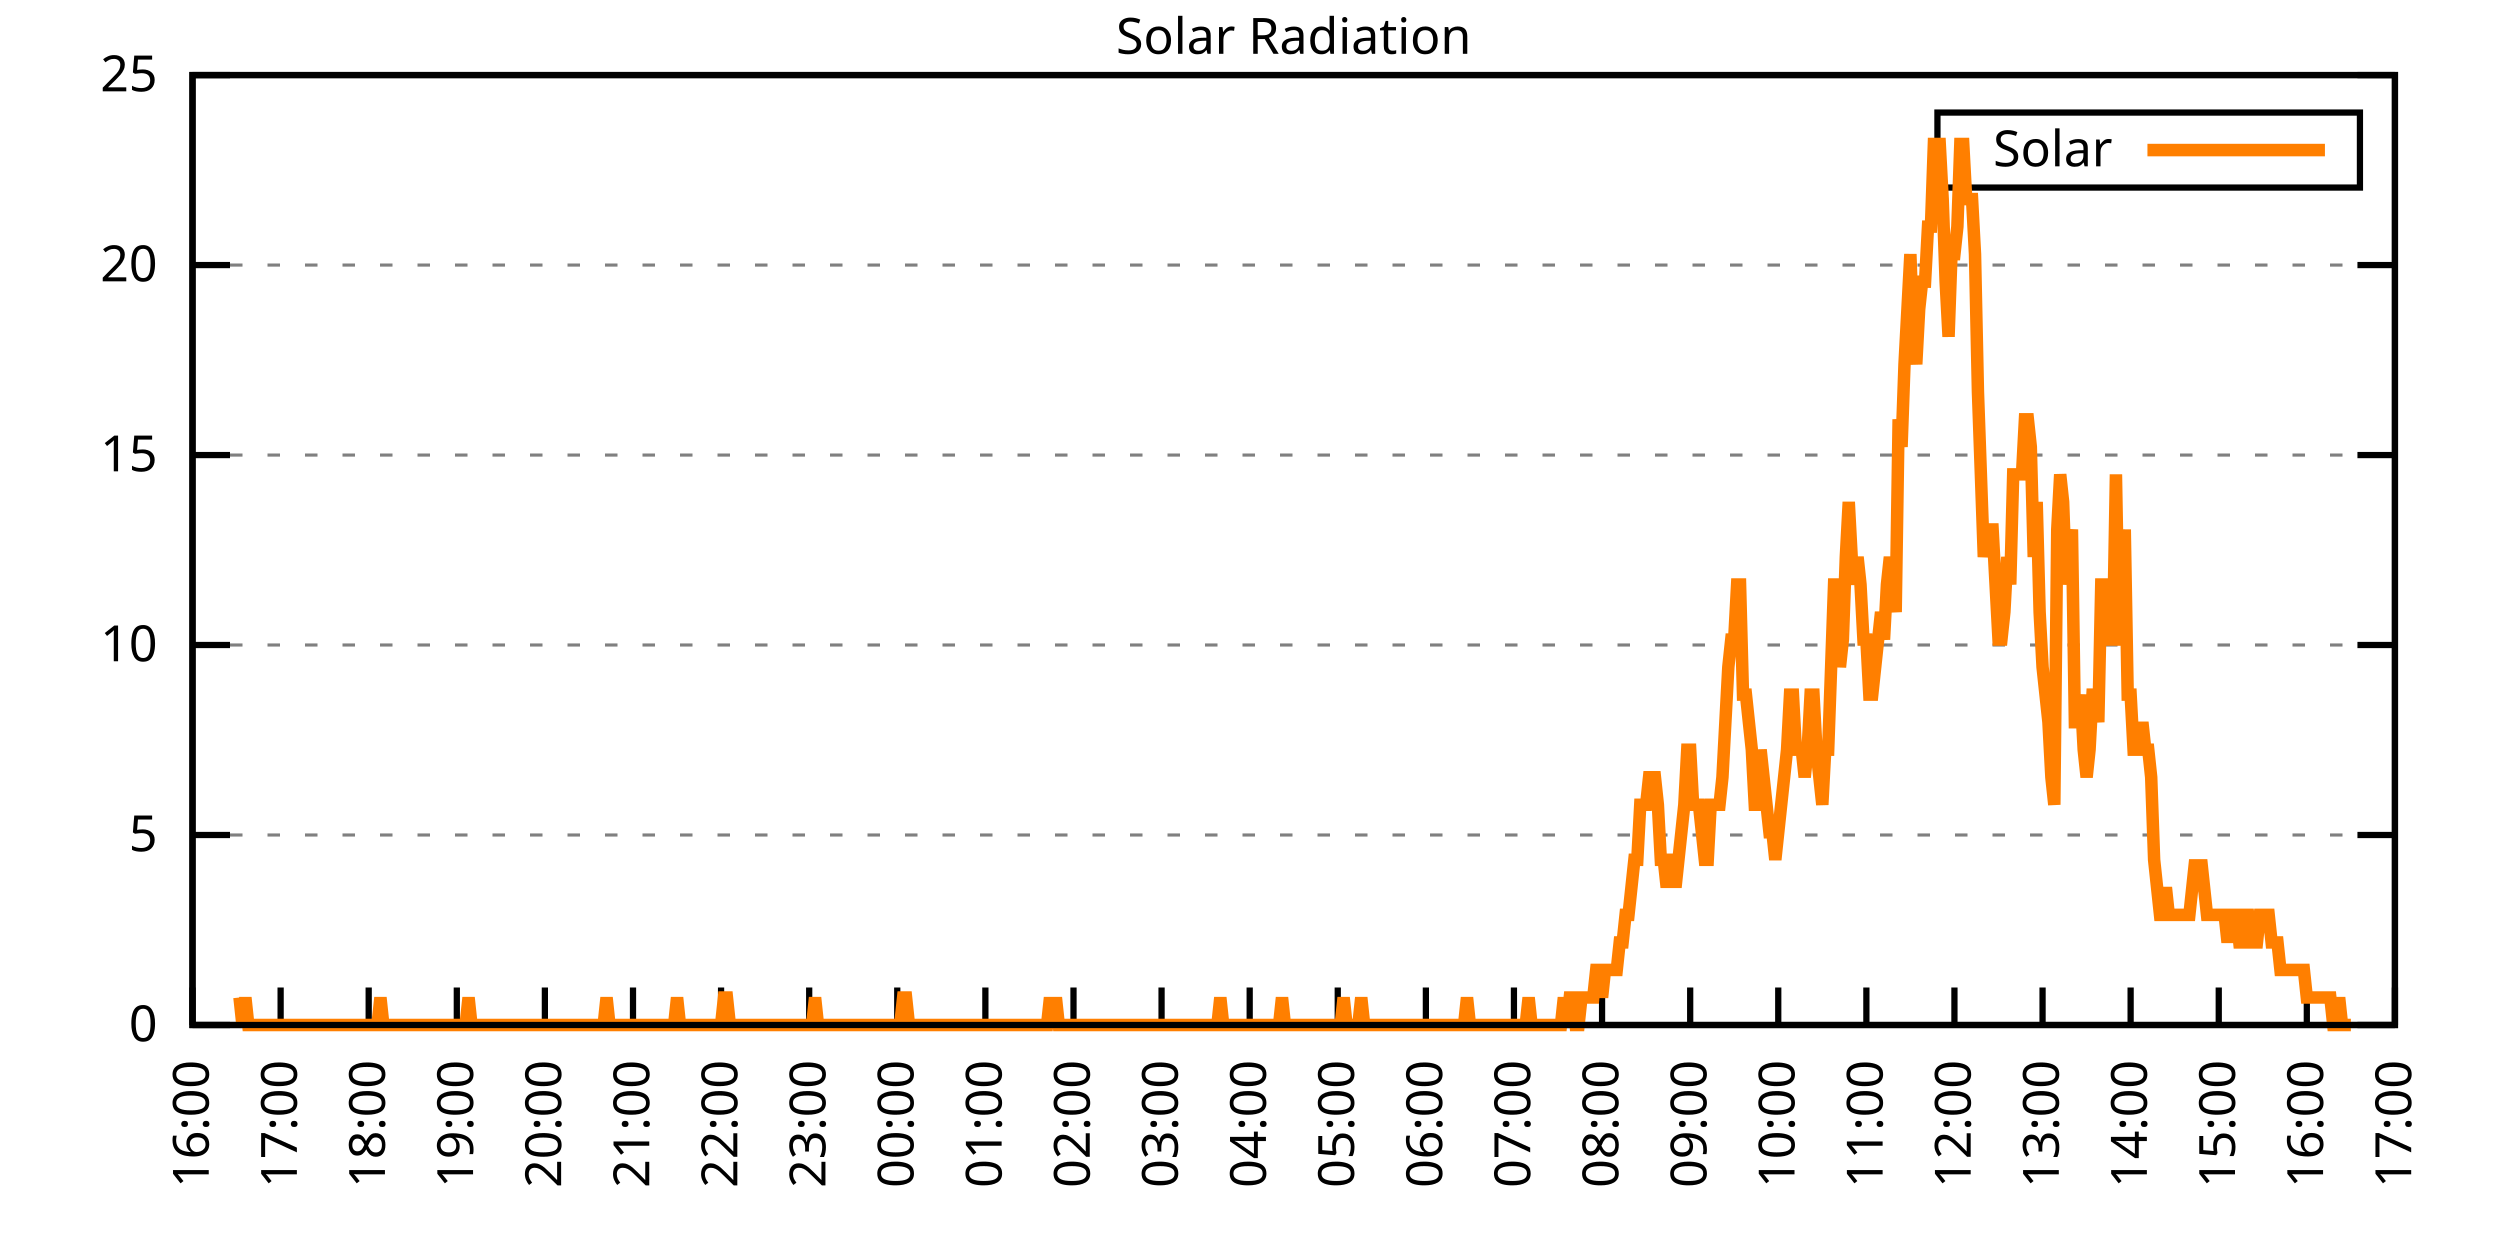
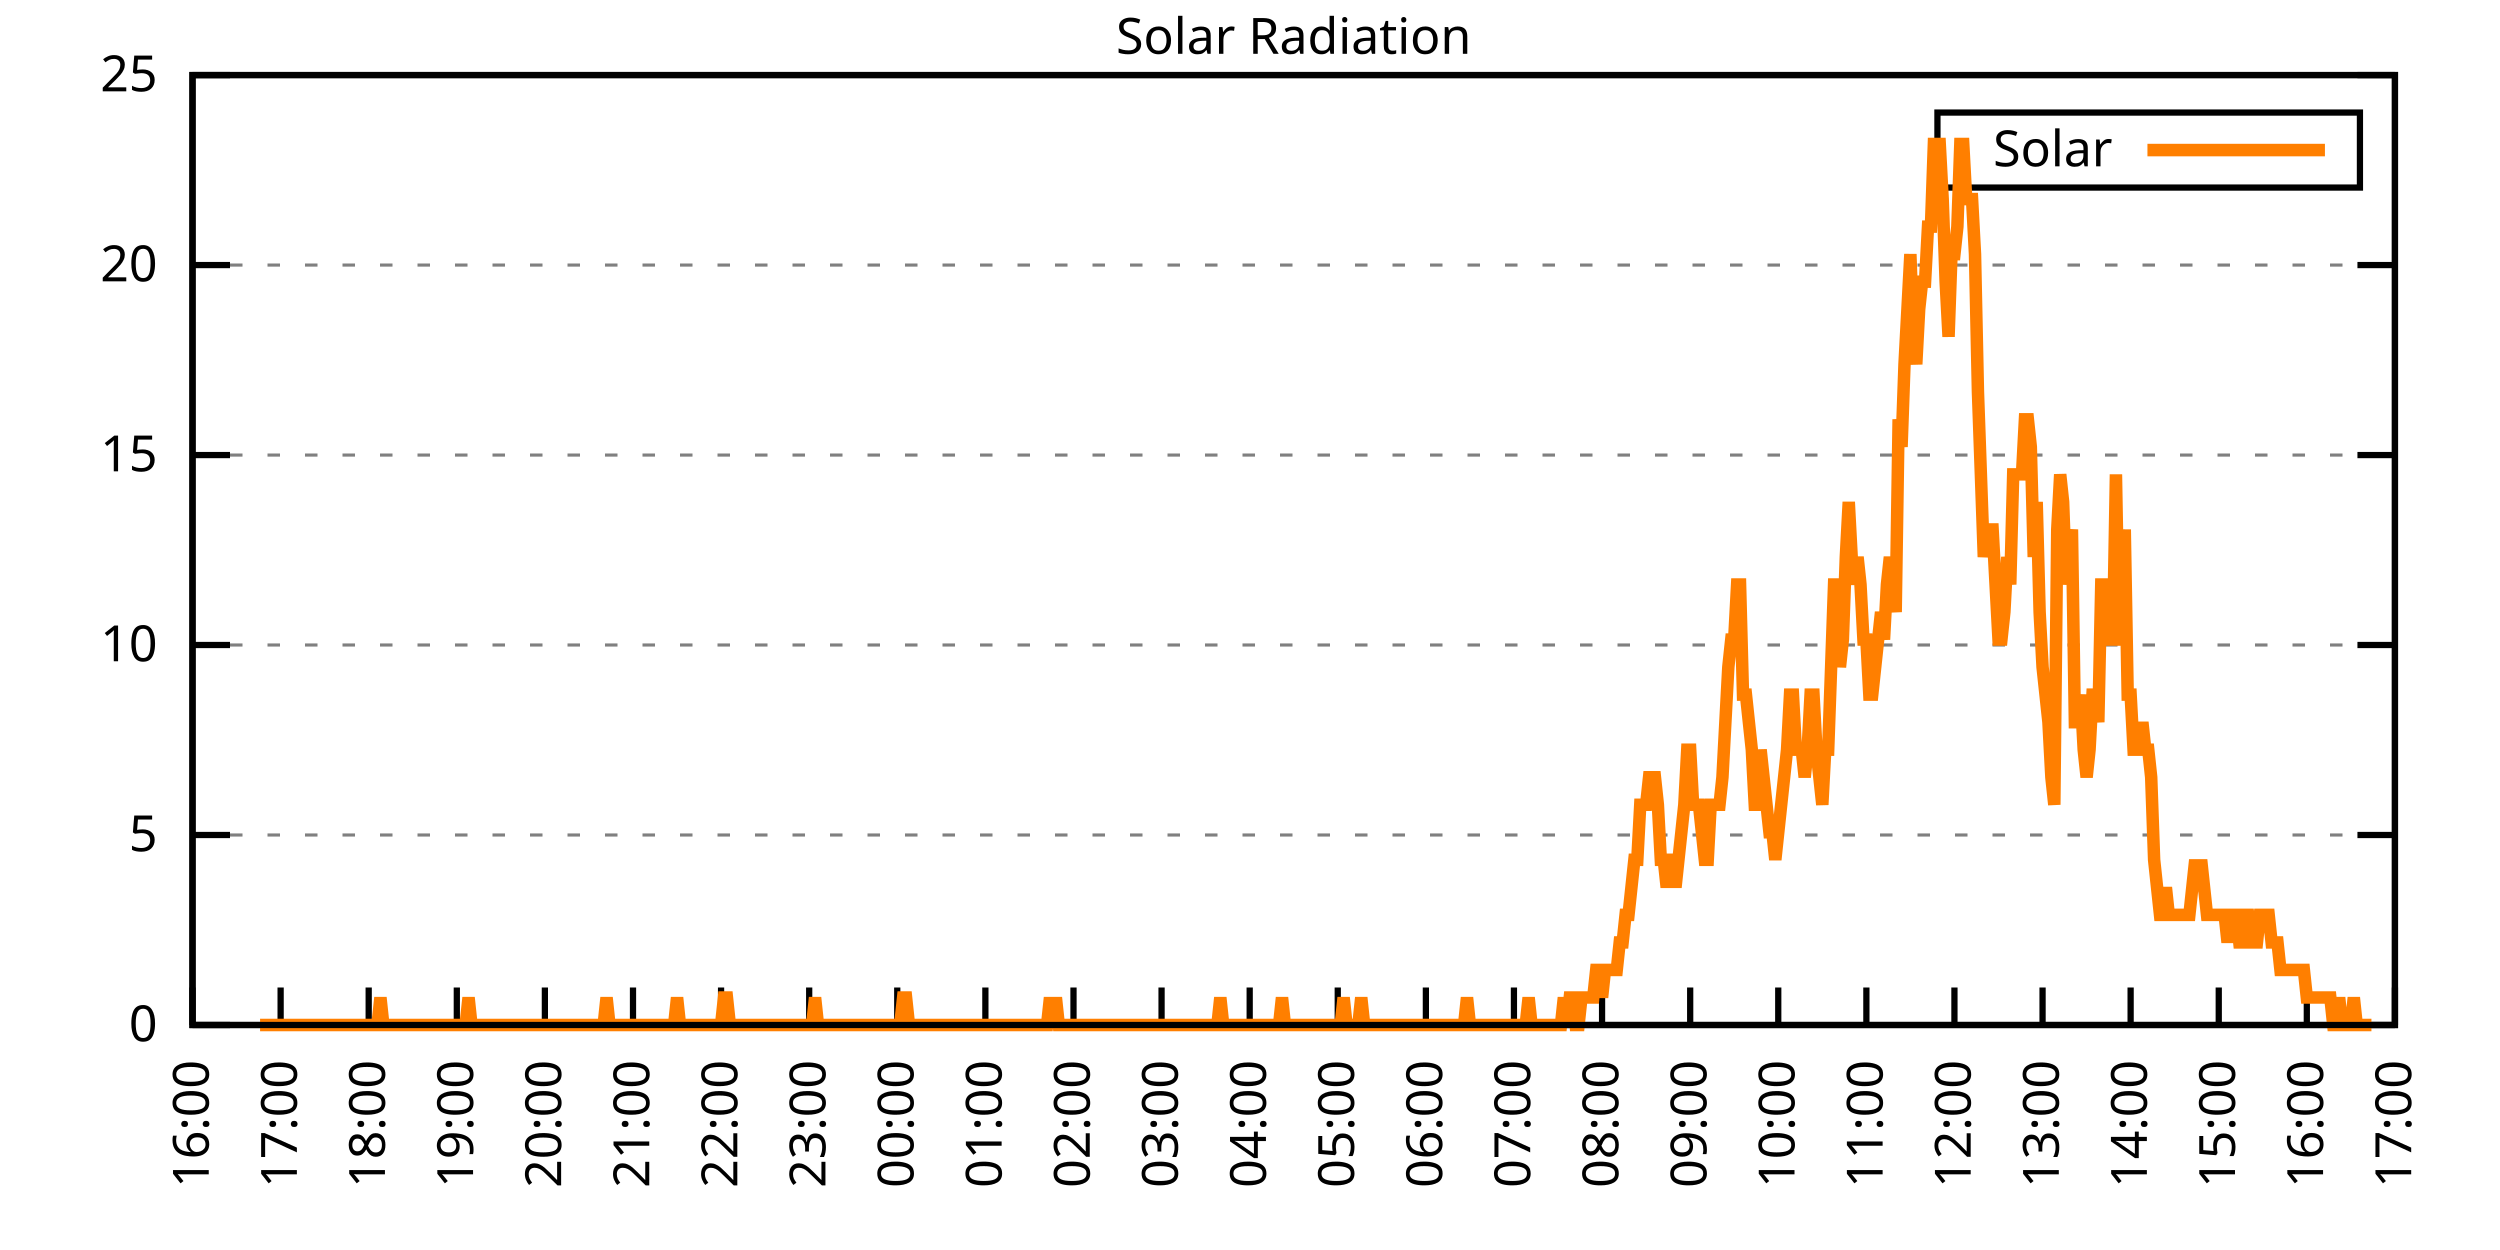
<svg xmlns="http://www.w3.org/2000/svg" xmlns:xlink="http://www.w3.org/1999/xlink" width="400" height="200" viewBox="0 0 400 200">
  <g id="gnuplot_canvas">
    <rect x="0" y="0" width="400" height="200" fill="none" />
    <defs>
      <circle id="gpDot" r="0.5" stroke-width="0.5" stroke="currentColor" />
      <path id="gpPt0" stroke-width="0.333" stroke="currentColor" d="M-1,0 h2 M0,-1 v2" />
      <path id="gpPt1" stroke-width="0.333" stroke="currentColor" d="M-1,-1 L1,1 M1,-1 L-1,1" />
      <path id="gpPt2" stroke-width="0.333" stroke="currentColor" d="M-1,0 L1,0 M0,-1 L0,1 M-1,-1 L1,1 M-1,1 L1,-1" />
      <rect id="gpPt3" stroke-width="0.333" stroke="currentColor" x="-1" y="-1" width="2" height="2" />
      <rect id="gpPt4" stroke-width="0.333" stroke="currentColor" fill="currentColor" x="-1" y="-1" width="2" height="2" />
      <circle id="gpPt5" stroke-width="0.333" stroke="currentColor" cx="0" cy="0" r="1" />
      <use xlink:href="#gpPt5" id="gpPt6" fill="currentColor" stroke="none" />
      <path id="gpPt7" stroke-width="0.333" stroke="currentColor" d="M0,-1.33 L-1.33,0.67 L1.33,0.67 z" />
      <use xlink:href="#gpPt7" id="gpPt8" fill="currentColor" stroke="none" />
      <use xlink:href="#gpPt7" id="gpPt9" stroke="currentColor" transform="rotate(180)" />
      <use xlink:href="#gpPt9" id="gpPt10" fill="currentColor" stroke="none" />
      <use xlink:href="#gpPt3" id="gpPt11" stroke="currentColor" transform="rotate(45)" />
      <use xlink:href="#gpPt11" id="gpPt12" fill="currentColor" stroke="none" />
      <path id="gpPt13" stroke-width="0.333" stroke="currentColor" d="M0,1.330 L1.265,0.411 L0.782,-1.067 L-0.782,-1.076 L-1.265,0.411 z" />
      <use xlink:href="#gpPt13" id="gpPt14" fill="currentColor" stroke="none" />
      <filter id="textbox" filterUnits="objectBoundingBox" x="0" y="0" height="1" width="1">
        <feFlood flood-color="white" flood-opacity="1" result="bgnd" />
        <feComposite in="SourceGraphic" in2="bgnd" operator="atop" />
      </filter>
      <filter id="greybox" filterUnits="objectBoundingBox" x="0" y="0" height="1" width="1">
        <feFlood flood-color="lightgrey" flood-opacity="1" result="grey" />
        <feComposite in="SourceGraphic" in2="grey" operator="atop" />
      </filter>
    </defs>
    <g fill="none" color="white" stroke="currentColor" stroke-width="1.00" stroke-linecap="butt" stroke-linejoin="miter">
</g>
    <g fill="none" color="black" stroke="currentColor" stroke-width="1.00" stroke-linecap="butt" stroke-linejoin="miter">
      <g stroke="none" shape-rendering="crispEdges">
        <polygon fill="rgb(255, 255, 255)" points="30.80,164.00 383.18,164.00 383.18,12.02 30.80,12.02 " />
      </g>
    </g>
    <g fill="none" color="black" stroke="currentColor" stroke-width="1.00" stroke-linecap="butt" stroke-linejoin="miter">
</g>
    <g fill="none" color="black" stroke="black" stroke-width="0.50" stroke-linecap="butt" stroke-linejoin="miter">
</g>
    <g fill="none" color="gray" stroke="currentColor" stroke-width="0.50" stroke-linecap="butt" stroke-linejoin="miter">
      <path stroke="gray" stroke-dasharray="2,4" class="gridline" d="M30.80,164.00 L383.19,164.00  " />
    </g>
    <g fill="none" color="gray" stroke="gray" stroke-width="1.00" stroke-linecap="butt" stroke-linejoin="miter">
</g>
    <g fill="none" color="black" stroke="currentColor" stroke-width="1.00" stroke-linecap="butt" stroke-linejoin="miter">
      <path stroke="black" d="M30.80,164.00 L36.80,164.00 M383.19,164.00 L377.19,164.00  " />
      <g transform="translate(25.20,166.60)" stroke="none" fill="black" font-family="Sans" font-size="8.00" text-anchor="end">
        <text>
          <tspan font-family="Sans"> 0</tspan>
        </text>
      </g>
    </g>
    <g fill="none" color="black" stroke="currentColor" stroke-width="1.00" stroke-linecap="butt" stroke-linejoin="miter">
</g>
    <g fill="none" color="black" stroke="black" stroke-width="0.50" stroke-linecap="butt" stroke-linejoin="miter">
</g>
    <g fill="none" color="gray" stroke="currentColor" stroke-width="0.50" stroke-linecap="butt" stroke-linejoin="miter">
      <path stroke="gray" stroke-dasharray="2,4" class="gridline" d="M30.80,133.60 L383.19,133.60  " />
    </g>
    <g fill="none" color="gray" stroke="gray" stroke-width="1.00" stroke-linecap="butt" stroke-linejoin="miter">
</g>
    <g fill="none" color="black" stroke="currentColor" stroke-width="1.00" stroke-linecap="butt" stroke-linejoin="miter">
      <path stroke="black" d="M30.80,133.60 L36.80,133.60 M383.19,133.60 L377.19,133.60  " />
      <g transform="translate(25.20,136.20)" stroke="none" fill="black" font-family="Sans" font-size="8.00" text-anchor="end">
        <text>
          <tspan font-family="Sans"> 5</tspan>
        </text>
      </g>
    </g>
    <g fill="none" color="black" stroke="currentColor" stroke-width="1.00" stroke-linecap="butt" stroke-linejoin="miter">
</g>
    <g fill="none" color="black" stroke="black" stroke-width="0.50" stroke-linecap="butt" stroke-linejoin="miter">
</g>
    <g fill="none" color="gray" stroke="currentColor" stroke-width="0.50" stroke-linecap="butt" stroke-linejoin="miter">
      <path stroke="gray" stroke-dasharray="2,4" class="gridline" d="M30.80,103.20 L383.19,103.20  " />
    </g>
    <g fill="none" color="gray" stroke="gray" stroke-width="1.00" stroke-linecap="butt" stroke-linejoin="miter">
</g>
    <g fill="none" color="black" stroke="currentColor" stroke-width="1.00" stroke-linecap="butt" stroke-linejoin="miter">
      <path stroke="black" d="M30.80,103.20 L36.80,103.20 M383.19,103.20 L377.19,103.20  " />
      <g transform="translate(25.20,105.80)" stroke="none" fill="black" font-family="Sans" font-size="8.00" text-anchor="end">
        <text>
          <tspan font-family="Sans"> 10</tspan>
        </text>
      </g>
    </g>
    <g fill="none" color="black" stroke="currentColor" stroke-width="1.00" stroke-linecap="butt" stroke-linejoin="miter">
</g>
    <g fill="none" color="black" stroke="black" stroke-width="0.50" stroke-linecap="butt" stroke-linejoin="miter">
</g>
    <g fill="none" color="gray" stroke="currentColor" stroke-width="0.50" stroke-linecap="butt" stroke-linejoin="miter">
      <path stroke="gray" stroke-dasharray="2,4" class="gridline" d="M30.80,72.81 L383.19,72.81  " />
    </g>
    <g fill="none" color="gray" stroke="gray" stroke-width="1.00" stroke-linecap="butt" stroke-linejoin="miter">
</g>
    <g fill="none" color="black" stroke="currentColor" stroke-width="1.00" stroke-linecap="butt" stroke-linejoin="miter">
      <path stroke="black" d="M30.80,72.81 L36.80,72.81 M383.19,72.81 L377.19,72.81  " />
      <g transform="translate(25.20,75.41)" stroke="none" fill="black" font-family="Sans" font-size="8.00" text-anchor="end">
        <text>
          <tspan font-family="Sans"> 15</tspan>
        </text>
      </g>
    </g>
    <g fill="none" color="black" stroke="currentColor" stroke-width="1.00" stroke-linecap="butt" stroke-linejoin="miter">
</g>
    <g fill="none" color="black" stroke="black" stroke-width="0.50" stroke-linecap="butt" stroke-linejoin="miter">
</g>
    <g fill="none" color="gray" stroke="currentColor" stroke-width="0.50" stroke-linecap="butt" stroke-linejoin="miter">
      <path stroke="gray" stroke-dasharray="2,4" class="gridline" d="M30.80,42.41 L383.19,42.41  " />
    </g>
    <g fill="none" color="gray" stroke="gray" stroke-width="1.00" stroke-linecap="butt" stroke-linejoin="miter">
</g>
    <g fill="none" color="black" stroke="currentColor" stroke-width="1.00" stroke-linecap="butt" stroke-linejoin="miter">
      <path stroke="black" d="M30.80,42.41 L36.80,42.41 M383.19,42.41 L377.19,42.41  " />
      <g transform="translate(25.20,45.01)" stroke="none" fill="black" font-family="Sans" font-size="8.00" text-anchor="end">
        <text>
          <tspan font-family="Sans"> 20</tspan>
        </text>
      </g>
    </g>
    <g fill="none" color="black" stroke="currentColor" stroke-width="1.00" stroke-linecap="butt" stroke-linejoin="miter">
</g>
    <g fill="none" color="black" stroke="black" stroke-width="0.50" stroke-linecap="butt" stroke-linejoin="miter">
</g>
    <g fill="none" color="gray" stroke="currentColor" stroke-width="0.50" stroke-linecap="butt" stroke-linejoin="miter">
      <path stroke="gray" stroke-dasharray="2,4" class="gridline" d="M30.80,12.01 L383.19,12.01  " />
    </g>
    <g fill="none" color="gray" stroke="gray" stroke-width="1.00" stroke-linecap="butt" stroke-linejoin="miter">
</g>
    <g fill="none" color="black" stroke="currentColor" stroke-width="1.00" stroke-linecap="butt" stroke-linejoin="miter">
      <path stroke="black" d="M30.80,12.01 L36.80,12.01 M383.19,12.01 L377.19,12.01  " />
      <g transform="translate(25.20,14.61)" stroke="none" fill="black" font-family="Sans" font-size="8.00" text-anchor="end">
        <text>
          <tspan font-family="Sans"> 25</tspan>
        </text>
      </g>
    </g>
    <g fill="none" color="black" stroke="currentColor" stroke-width="1.00" stroke-linecap="butt" stroke-linejoin="miter">
      <path stroke="black" d="M30.80,164.00 L30.80,158.00  " />
      <g transform="translate(33.40,169.60) rotate(270.00)" stroke="none" fill="black" font-family="Sans" font-size="8.00" text-anchor="end">
        <text>
          <tspan font-family="Sans">16:00</tspan>
        </text>
      </g>
    </g>
    <g fill="none" color="black" stroke="currentColor" stroke-width="1.00" stroke-linecap="butt" stroke-linejoin="miter">
      <path stroke="black" d="M44.90,164.00 L44.90,158.00  " />
      <g transform="translate(47.50,169.60) rotate(270.00)" stroke="none" fill="black" font-family="Sans" font-size="8.00" text-anchor="end">
        <text>
          <tspan font-family="Sans">17:00</tspan>
        </text>
      </g>
    </g>
    <g fill="none" color="black" stroke="currentColor" stroke-width="1.00" stroke-linecap="butt" stroke-linejoin="miter">
      <path stroke="black" d="M58.99,164.00 L58.99,158.00  " />
      <g transform="translate(61.59,169.60) rotate(270.00)" stroke="none" fill="black" font-family="Sans" font-size="8.00" text-anchor="end">
        <text>
          <tspan font-family="Sans">18:00</tspan>
        </text>
      </g>
    </g>
    <g fill="none" color="black" stroke="currentColor" stroke-width="1.00" stroke-linecap="butt" stroke-linejoin="miter">
      <path stroke="black" d="M73.09,164.00 L73.09,158.00  " />
      <g transform="translate(75.69,169.60) rotate(270.00)" stroke="none" fill="black" font-family="Sans" font-size="8.00" text-anchor="end">
        <text>
          <tspan font-family="Sans">19:00</tspan>
        </text>
      </g>
    </g>
    <g fill="none" color="black" stroke="currentColor" stroke-width="1.00" stroke-linecap="butt" stroke-linejoin="miter">
      <path stroke="black" d="M87.18,164.00 L87.18,158.00  " />
      <g transform="translate(89.78,169.60) rotate(270.00)" stroke="none" fill="black" font-family="Sans" font-size="8.00" text-anchor="end">
        <text>
          <tspan font-family="Sans">20:00</tspan>
        </text>
      </g>
    </g>
    <g fill="none" color="black" stroke="currentColor" stroke-width="1.00" stroke-linecap="butt" stroke-linejoin="miter">
      <path stroke="black" d="M101.28,164.00 L101.28,158.00  " />
      <g transform="translate(103.88,169.60) rotate(270.00)" stroke="none" fill="black" font-family="Sans" font-size="8.00" text-anchor="end">
        <text>
          <tspan font-family="Sans">21:00</tspan>
        </text>
      </g>
    </g>
    <g fill="none" color="black" stroke="currentColor" stroke-width="1.00" stroke-linecap="butt" stroke-linejoin="miter">
      <path stroke="black" d="M115.37,164.00 L115.37,158.00  " />
      <g transform="translate(117.97,169.60) rotate(270.00)" stroke="none" fill="black" font-family="Sans" font-size="8.00" text-anchor="end">
        <text>
          <tspan font-family="Sans">22:00</tspan>
        </text>
      </g>
    </g>
    <g fill="none" color="black" stroke="currentColor" stroke-width="1.00" stroke-linecap="butt" stroke-linejoin="miter">
      <path stroke="black" d="M129.47,164.00 L129.47,158.00  " />
      <g transform="translate(132.07,169.60) rotate(270.00)" stroke="none" fill="black" font-family="Sans" font-size="8.00" text-anchor="end">
        <text>
          <tspan font-family="Sans">23:00</tspan>
        </text>
      </g>
    </g>
    <g fill="none" color="black" stroke="currentColor" stroke-width="1.00" stroke-linecap="butt" stroke-linejoin="miter">
      <path stroke="black" d="M143.56,164.00 L143.56,158.00  " />
      <g transform="translate(146.16,169.60) rotate(270.00)" stroke="none" fill="black" font-family="Sans" font-size="8.00" text-anchor="end">
        <text>
          <tspan font-family="Sans">00:00</tspan>
        </text>
      </g>
    </g>
    <g fill="none" color="black" stroke="currentColor" stroke-width="1.00" stroke-linecap="butt" stroke-linejoin="miter">
      <path stroke="black" d="M157.66,164.00 L157.66,158.00  " />
      <g transform="translate(160.26,169.60) rotate(270.00)" stroke="none" fill="black" font-family="Sans" font-size="8.00" text-anchor="end">
        <text>
          <tspan font-family="Sans">01:00</tspan>
        </text>
      </g>
    </g>
    <g fill="none" color="black" stroke="currentColor" stroke-width="1.00" stroke-linecap="butt" stroke-linejoin="miter">
      <path stroke="black" d="M171.76,164.00 L171.76,158.00  " />
      <g transform="translate(174.36,169.60) rotate(270.00)" stroke="none" fill="black" font-family="Sans" font-size="8.00" text-anchor="end">
        <text>
          <tspan font-family="Sans">02:00</tspan>
        </text>
      </g>
    </g>
    <g fill="none" color="black" stroke="currentColor" stroke-width="1.00" stroke-linecap="butt" stroke-linejoin="miter">
      <path stroke="black" d="M185.85,164.00 L185.85,158.00  " />
      <g transform="translate(188.45,169.60) rotate(270.00)" stroke="none" fill="black" font-family="Sans" font-size="8.00" text-anchor="end">
        <text>
          <tspan font-family="Sans">03:00</tspan>
        </text>
      </g>
    </g>
    <g fill="none" color="black" stroke="currentColor" stroke-width="1.00" stroke-linecap="butt" stroke-linejoin="miter">
      <path stroke="black" d="M199.95,164.00 L199.95,158.00  " />
      <g transform="translate(202.55,169.60) rotate(270.00)" stroke="none" fill="black" font-family="Sans" font-size="8.00" text-anchor="end">
        <text>
          <tspan font-family="Sans">04:00</tspan>
        </text>
      </g>
    </g>
    <g fill="none" color="black" stroke="currentColor" stroke-width="1.00" stroke-linecap="butt" stroke-linejoin="miter">
      <path stroke="black" d="M214.04,164.00 L214.04,158.00  " />
      <g transform="translate(216.64,169.60) rotate(270.00)" stroke="none" fill="black" font-family="Sans" font-size="8.00" text-anchor="end">
        <text>
          <tspan font-family="Sans">05:00</tspan>
        </text>
      </g>
    </g>
    <g fill="none" color="black" stroke="currentColor" stroke-width="1.00" stroke-linecap="butt" stroke-linejoin="miter">
      <path stroke="black" d="M228.14,164.00 L228.14,158.00  " />
      <g transform="translate(230.74,169.60) rotate(270.00)" stroke="none" fill="black" font-family="Sans" font-size="8.00" text-anchor="end">
        <text>
          <tspan font-family="Sans">06:00</tspan>
        </text>
      </g>
    </g>
    <g fill="none" color="black" stroke="currentColor" stroke-width="1.00" stroke-linecap="butt" stroke-linejoin="miter">
      <path stroke="black" d="M242.23,164.00 L242.23,158.00  " />
      <g transform="translate(244.83,169.60) rotate(270.00)" stroke="none" fill="black" font-family="Sans" font-size="8.00" text-anchor="end">
        <text>
          <tspan font-family="Sans">07:00</tspan>
        </text>
      </g>
    </g>
    <g fill="none" color="black" stroke="currentColor" stroke-width="1.00" stroke-linecap="butt" stroke-linejoin="miter">
      <path stroke="black" d="M256.33,164.00 L256.33,158.00  " />
      <g transform="translate(258.93,169.60) rotate(270.00)" stroke="none" fill="black" font-family="Sans" font-size="8.00" text-anchor="end">
        <text>
          <tspan font-family="Sans">08:00</tspan>
        </text>
      </g>
    </g>
    <g fill="none" color="black" stroke="currentColor" stroke-width="1.00" stroke-linecap="butt" stroke-linejoin="miter">
      <path stroke="black" d="M270.43,164.00 L270.43,158.00  " />
      <g transform="translate(273.03,169.60) rotate(270.00)" stroke="none" fill="black" font-family="Sans" font-size="8.00" text-anchor="end">
        <text>
          <tspan font-family="Sans">09:00</tspan>
        </text>
      </g>
    </g>
    <g fill="none" color="black" stroke="currentColor" stroke-width="1.00" stroke-linecap="butt" stroke-linejoin="miter">
      <path stroke="black" d="M284.52,164.00 L284.52,158.00  " />
      <g transform="translate(287.12,169.60) rotate(270.00)" stroke="none" fill="black" font-family="Sans" font-size="8.00" text-anchor="end">
        <text>
          <tspan font-family="Sans">10:00</tspan>
        </text>
      </g>
    </g>
    <g fill="none" color="black" stroke="currentColor" stroke-width="1.00" stroke-linecap="butt" stroke-linejoin="miter">
      <path stroke="black" d="M298.62,164.00 L298.62,158.00  " />
      <g transform="translate(301.22,169.60) rotate(270.00)" stroke="none" fill="black" font-family="Sans" font-size="8.00" text-anchor="end">
        <text>
          <tspan font-family="Sans">11:00</tspan>
        </text>
      </g>
    </g>
    <g fill="none" color="black" stroke="currentColor" stroke-width="1.00" stroke-linecap="butt" stroke-linejoin="miter">
      <path stroke="black" d="M312.71,164.00 L312.71,158.00  " />
      <g transform="translate(315.31,169.60) rotate(270.00)" stroke="none" fill="black" font-family="Sans" font-size="8.00" text-anchor="end">
        <text>
          <tspan font-family="Sans">12:00</tspan>
        </text>
      </g>
    </g>
    <g fill="none" color="black" stroke="currentColor" stroke-width="1.00" stroke-linecap="butt" stroke-linejoin="miter">
      <path stroke="black" d="M326.81,164.00 L326.81,158.00  " />
      <g transform="translate(329.41,169.60) rotate(270.00)" stroke="none" fill="black" font-family="Sans" font-size="8.00" text-anchor="end">
        <text>
          <tspan font-family="Sans">13:00</tspan>
        </text>
      </g>
    </g>
    <g fill="none" color="black" stroke="currentColor" stroke-width="1.00" stroke-linecap="butt" stroke-linejoin="miter">
      <path stroke="black" d="M340.90,164.00 L340.90,158.00  " />
      <g transform="translate(343.50,169.60) rotate(270.00)" stroke="none" fill="black" font-family="Sans" font-size="8.00" text-anchor="end">
        <text>
          <tspan font-family="Sans">14:00</tspan>
        </text>
      </g>
    </g>
    <g fill="none" color="black" stroke="currentColor" stroke-width="1.00" stroke-linecap="butt" stroke-linejoin="miter">
      <path stroke="black" d="M355.00,164.00 L355.00,158.00  " />
      <g transform="translate(357.60,169.60) rotate(270.00)" stroke="none" fill="black" font-family="Sans" font-size="8.00" text-anchor="end">
        <text>
          <tspan font-family="Sans">15:00</tspan>
        </text>
      </g>
    </g>
    <g fill="none" color="black" stroke="currentColor" stroke-width="1.00" stroke-linecap="butt" stroke-linejoin="miter">
      <path stroke="black" d="M369.09,164.00 L369.09,158.00  " />
      <g transform="translate(371.69,169.60) rotate(270.00)" stroke="none" fill="black" font-family="Sans" font-size="8.00" text-anchor="end">
        <text>
          <tspan font-family="Sans">16:00</tspan>
        </text>
      </g>
    </g>
    <g fill="none" color="black" stroke="currentColor" stroke-width="1.00" stroke-linecap="butt" stroke-linejoin="miter">
      <path stroke="black" d="M383.19,164.00 L383.19,158.00  " />
      <g transform="translate(385.79,169.60) rotate(270.00)" stroke="none" fill="black" font-family="Sans" font-size="8.00" text-anchor="end">
        <text>
          <tspan font-family="Sans">17:00</tspan>
        </text>
      </g>
    </g>
    <g fill="none" color="black" stroke="currentColor" stroke-width="1.00" stroke-linecap="butt" stroke-linejoin="miter">
</g>
    <g fill="none" color="black" stroke="currentColor" stroke-width="1.00" stroke-linecap="butt" stroke-linejoin="miter">
      <path stroke="black" d="M30.80,12.01 L30.80,164.00 L383.19,164.00 L383.19,12.01 L30.80,12.01 Z  " />
    </g>
    <g fill="none" color="black" stroke="currentColor" stroke-width="1.00" stroke-linecap="butt" stroke-linejoin="miter">
</g>
    <g fill="none" color="black" stroke="currentColor" stroke-width="1.00" stroke-linecap="butt" stroke-linejoin="miter">
      <path stroke="black" d="M309.99,30.01 L309.99,18.01 L377.59,18.01 L377.59,30.01 L309.99,30.01 Z  " />
    </g>
    <g id="Solar_Radiation_plot_1">
      <g fill="none" color="white" stroke="black" stroke-width="2.00" stroke-linecap="butt" stroke-linejoin="miter">
</g>
      <g fill="none" color="black" stroke="currentColor" stroke-width="2.00" stroke-linecap="butt" stroke-linejoin="miter">
        <g transform="translate(337.99,26.61)" stroke="none" fill="black" font-family="Sans" font-size="8.00" text-anchor="end">
          <text>
            <tspan font-family="Sans">Solar</tspan>
          </text>
        </g>
      </g>
      <g fill="none" color="black" stroke="currentColor" stroke-width="2.00" stroke-linecap="butt" stroke-linejoin="miter">
-         <path stroke="rgb(255, 127,   0)" d="M343.59,24.01 L371.99,24.01 M38.32,159.60 L38.79,164.00 L39.26,159.60 L39.73,164.00 L40.20,164.00 L40.67,164.00   L41.14,164.00 L41.61,164.00 L42.08,164.00 L42.55,164.00 L43.02,164.00 L43.49,164.00 L43.96,164.00 L44.43,164.00   L44.90,164.00 L45.37,164.00 L45.84,164.00 L46.31,164.00 L46.78,164.00 L47.24,164.00 L47.71,164.00 L48.18,164.00   L48.65,164.00 L49.12,164.00 L49.59,164.00 L50.06,164.00 L50.53,164.00 L51.00,164.00 L51.47,164.00 L51.94,164.00   L52.41,164.00 L52.88,164.00 L53.35,164.00 L53.82,164.00 L54.29,164.00 L54.76,164.00 L55.23,164.00 L55.70,164.00   L56.17,164.00 L56.64,164.00 L57.11,164.00 L57.58,164.00 L58.05,164.00 L58.52,164.00 L58.99,164.00 L59.46,164.00   L59.93,164.00 L60.40,164.00 L60.87,159.60 L61.34,164.00 L61.81,164.00 L62.28,164.00 L62.75,164.00 L63.22,164.00   L63.69,164.00 L64.16,164.00 L64.63,164.00 L65.10,164.00 L65.57,164.00 L66.04,164.00 L66.51,164.00 L66.98,164.00   L67.45,164.00 L67.92,164.00 L68.39,164.00 L68.86,164.00 L69.33,164.00 L69.80,164.00 L70.27,164.00 L70.74,164.00   L71.21,164.00 L71.68,164.00 L72.15,164.00 L72.62,164.00 L73.09,164.00 L73.56,164.00 L74.03,164.00 L74.50,164.00   L74.97,159.60 L75.44,164.00 L75.91,164.00 L76.38,164.00 L76.85,164.00 L77.32,164.00 L77.79,164.00 L78.26,164.00   L78.73,164.00 L79.19,164.00 L79.66,164.00 L80.13,164.00 L80.60,164.00 L81.07,164.00 L81.54,164.00 L82.01,164.00   L82.48,164.00 L82.95,164.00 L83.42,164.00 L83.89,164.00 L84.36,164.00 L84.83,164.00 L85.30,164.00 L85.77,164.00   L86.24,164.00 L86.71,164.00 L87.18,164.00 L87.65,164.00 L88.12,164.00 L88.59,164.00 L89.06,164.00 L89.53,164.00   L90.00,164.00 L90.47,164.00 L90.94,164.00 L91.41,164.00 L91.88,164.00 L92.35,164.00 L92.82,164.00 L93.29,164.00   L93.76,164.00 L94.23,164.00 L94.70,164.00 L95.17,164.00 L95.64,164.00 L96.11,164.00 L96.58,164.00 L97.05,159.60   L97.52,164.00 L97.99,164.00 L98.46,164.00 L98.93,164.00 L99.40,164.00 L99.87,164.00 L100.34,164.00 L100.81,164.00   L101.28,164.00 L101.75,164.00 L102.22,164.00 L102.69,164.00 L103.16,164.00 L103.63,164.00 L104.10,164.00 L104.57,164.00   L105.04,164.00 L105.51,164.00 L105.98,164.00 L106.45,164.00 L106.92,164.00 L107.39,164.00 L107.86,164.00 L108.33,159.60   L108.80,164.00 L109.27,164.00 L109.74,164.00 L110.21,164.00 L110.68,164.00 L111.14,164.00 L111.61,164.00 L112.08,164.00   L112.55,164.00 L113.02,164.00 L113.49,164.00 L113.96,164.00 L114.43,164.00 L114.90,164.00 L115.37,164.00 L115.84,159.60   L116.31,159.60 L116.78,164.00 L117.25,164.00 L117.72,164.00 L118.19,164.00 L118.66,164.00 L119.13,164.00 L119.60,164.00   L120.07,164.00 L120.54,164.00 L121.01,164.00 L121.48,164.00 L121.95,164.00 L122.42,164.00 L122.89,164.00 L123.36,164.00   L123.83,164.00 L124.30,164.00 L124.77,164.00 L125.24,164.00 L125.71,164.00 L126.18,164.00 L126.65,164.00 L127.12,164.00   L127.59,164.00 L128.06,164.00 L128.53,164.00 L129.00,164.00 L129.47,164.00 L129.94,164.00 L130.41,159.60 L130.88,164.00   L131.35,164.00 L131.82,164.00 L132.29,164.00 L132.76,164.00 L133.23,164.00 L133.70,164.00 L134.17,164.00 L134.64,164.00   L135.11,164.00 L135.58,164.00 L136.05,164.00 L136.52,164.00 L136.99,164.00 L137.46,164.00 L137.93,164.00 L138.40,164.00   L138.87,164.00 L139.34,164.00 L139.81,164.00 L140.28,164.00 L140.75,164.00 L141.22,164.00 L141.69,164.00 L142.16,164.00   L142.63,164.00 L143.09,164.00 L143.56,164.00 L144.03,164.00 L144.50,159.60 L144.97,159.60 L145.44,164.00 L145.91,164.00   L146.38,164.00 L146.85,164.00 L147.32,164.00 L147.79,164.00 L148.26,164.00 L148.73,164.00 L149.20,164.00 L149.67,164.00   L150.14,164.00 L150.61,164.00 L151.08,164.00 L151.55,164.00 L152.02,164.00 L152.49,164.00 L152.96,164.00 L153.43,164.00   L153.90,164.00 L154.37,164.00 L154.84,164.00 L155.31,164.00 L155.78,164.00 L156.25,164.00 L156.72,164.00 L157.19,164.00   L157.66,164.00 L158.13,164.00 L158.60,164.00 L159.07,164.00 L159.54,164.00 L160.01,164.00 L160.48,164.00 L160.95,164.00   L161.42,164.00 L161.89,164.00 L162.36,164.00 L162.83,164.00 L163.30,164.00 L163.77,164.00 L164.24,164.00 L164.71,164.00   L165.18,164.00 L165.65,164.00 L166.12,164.00 L166.59,164.00 L167.06,164.00 L167.53,164.00 L168.00,159.60 L168.47,164.00   L168.94,159.60 L169.41,164.00 L169.88,164.00 L170.35,164.00 L170.82,164.00 L171.29,164.00 L171.76,164.00 L172.23,164.00   L172.70,164.00 L173.17,164.00 L173.64,164.00 L174.11,164.00 L174.58,164.00 L175.04,164.00 L175.51,164.00 L175.98,164.00   L176.45,164.00 L176.92,164.00 L177.39,164.00 L177.86,164.00 L178.33,164.00 L178.80,164.00 L179.27,164.00 L179.74,164.00   L180.21,164.00 L180.68,164.00 L181.15,164.00 L181.62,164.00 L182.09,164.00 L182.56,164.00 L183.03,164.00 L183.50,164.00   L183.97,164.00 L184.44,164.00 L184.91,164.00 L185.38,164.00 L185.85,164.00 L186.32,164.00 L186.79,164.00 L187.26,164.00   L187.73,164.00 L188.20,164.00 L188.67,164.00 L189.14,164.00 L189.61,164.00 L190.08,164.00 L190.55,164.00 L191.02,164.00   L191.49,164.00 L191.96,164.00 L192.43,164.00 L192.90,164.00 L193.37,164.00 L193.84,164.00 L194.31,164.00 L194.78,164.00   L195.25,159.60 L195.72,164.00 L196.19,164.00 L196.66,164.00 L197.13,164.00 L197.60,164.00 L198.07,164.00 L198.54,164.00   L199.01,164.00 L199.48,164.00 L199.95,164.00 L200.42,164.00 L200.89,164.00 L201.36,164.00 L201.83,164.00 L202.30,164.00   L202.77,164.00 L203.24,164.00 L203.71,164.00 L204.18,164.00 L204.65,164.00 L205.12,159.60 L205.59,164.00 L206.06,164.00   L206.53,164.00 L207.00,164.00 L207.46,164.00 L207.93,164.00 L208.40,164.00 L208.87,164.00 L209.34,164.00 L209.81,164.00   L210.28,164.00 L210.75,164.00 L211.22,164.00 L211.69,164.00 L212.16,164.00 L212.63,164.00 L213.10,164.00 L213.57,164.00   L214.04,164.00 L214.51,164.00 L214.98,159.60 L215.45,164.00 L215.92,164.00 L216.39,164.00 L216.86,164.00 L217.33,164.00   L217.80,159.60 L218.27,164.00 L218.74,164.00 L219.21,164.00 L219.68,164.00 L220.15,164.00 L220.62,164.00 L221.09,164.00   L221.56,164.00 L222.03,164.00 L222.50,164.00 L222.97,164.00 L223.44,164.00 L223.91,164.00 L224.38,164.00 L224.85,164.00   L225.32,164.00 L225.79,164.00 L226.26,164.00 L226.73,164.00 L227.20,164.00 L227.67,164.00 L228.14,164.00 L228.61,164.00   L229.08,164.00 L229.55,164.00 L230.02,164.00 L230.49,164.00 L230.96,164.00 L231.43,164.00 L231.90,164.00 L232.37,164.00   L232.84,164.00 L233.31,164.00 L233.78,164.00 L234.25,164.00 L234.72,159.60 L235.19,164.00 L235.66,164.00 L236.13,164.00   L236.60,164.00 L237.07,164.00 L237.54,164.00 L238.01,164.00 L238.48,164.00 L238.95,164.00 L239.41,164.00 L239.88,164.00   L240.35,164.00 L240.82,164.00 L241.29,164.00 L241.76,164.00 L242.23,164.00 L242.70,164.00 L243.17,164.00 L243.64,164.00   L244.11,164.00 L244.58,159.60 L245.05,164.00 L245.52,164.00 L245.99,164.00 L246.46,164.00 L246.93,164.00 L247.40,164.00   L247.87,164.00 L248.34,164.00 L248.81,164.00 L249.28,164.00 L249.75,164.00 L250.22,159.60 L250.69,164.00 L251.16,159.60   L251.63,159.60 L252.10,164.00 L252.57,164.00 L253.04,159.60 L253.51,159.60 L253.98,159.60 L254.45,159.60 L254.92,159.60   L255.39,155.19 L255.86,155.19 L256.33,159.60 L256.80,155.19 L257.27,155.19 L257.74,155.19 L258.21,155.19 L258.68,155.19   L259.15,150.79 L259.62,150.79 L260.09,146.38 L260.56,146.38 L261.03,141.98 L261.50,137.57 L261.97,137.57 L262.44,128.76   L262.91,128.76 L263.38,128.76 L263.85,124.36 L264.32,124.36 L264.79,124.36 L265.26,128.76 L265.73,137.57 L266.20,137.57   L266.67,141.98 L267.14,137.57 L267.61,137.57 L268.08,141.98 L268.55,137.57 L269.02,133.17 L269.49,128.76 L269.96,119.95   L270.43,119.95 L270.90,128.76 L271.36,128.76 L271.83,128.76 L272.30,133.17 L272.77,137.57 L273.24,137.57 L273.71,128.76   L274.18,128.76 L274.65,128.76 L275.12,128.76 L275.59,124.36 L276.06,115.55 L276.53,106.74 L277.00,102.33 L277.47,102.33   L277.94,93.52 L278.41,93.52 L278.88,111.14 L279.35,111.14 L279.82,115.55 L280.29,119.95 L280.76,128.76 L281.23,128.76   L281.70,119.95 L282.17,124.36 L282.64,128.76 L283.11,133.17 L283.58,133.17 L284.05,137.57 L284.52,133.17 L284.99,128.76   L285.46,124.36 L285.93,119.95 L286.40,111.14 L286.87,111.14 L287.34,119.95 L287.81,119.95 L288.28,119.95 L288.75,124.36   L289.22,119.95 L289.69,111.14 L290.16,111.14 L290.63,119.95 L291.10,124.36 L291.57,128.76 L292.04,119.95 L292.51,119.95   L292.98,106.74 L293.45,93.52 L293.92,93.52 L294.39,106.74 L294.86,102.33 L295.33,89.12 L295.80,80.31 L296.27,89.12   L296.74,93.52 L297.21,89.12 L297.68,93.52 L298.15,102.33 L298.62,102.33 L299.09,111.14 L299.56,111.14 L300.03,106.74   L300.50,102.33 L300.97,97.93 L301.44,102.33 L301.91,93.52 L302.38,89.12 L302.85,93.52 L303.31,97.93 L303.78,67.09   L304.25,71.50 L304.72,58.28 L305.19,49.47 L305.66,40.66 L306.13,53.88 L306.60,58.28 L307.07,49.47 L307.54,45.07   L308.01,45.07 L308.48,36.26 L308.95,36.26 L309.42,23.04 L309.89,23.04 L310.36,23.04 L310.83,31.85 L311.30,45.07   L311.77,53.88 L312.24,40.66 L312.71,40.66 L313.18,36.26 L313.65,23.04 L314.12,23.04 L314.59,31.85 L315.06,31.85   L315.53,31.85 L316.00,40.66 L316.47,62.69 L316.94,75.90 L317.41,89.12 L317.88,84.71 L318.35,84.71 L318.82,84.71   L319.29,93.52 L319.76,102.33 L320.23,102.33 L320.70,97.93 L321.17,89.12 L321.64,93.52 L322.11,75.90 L322.58,75.90   L323.05,75.90 L323.52,75.90 L323.99,67.09 L324.46,67.09 L324.93,71.50 L325.40,89.12 L325.87,80.31 L326.34,97.93   L326.81,106.74 L327.28,111.14 L327.75,115.55 L328.22,124.36 L328.69,128.76 L329.16,84.71 L329.63,75.90 L330.10,80.31   L330.57,93.52 L331.04,89.12 L331.51,84.71 L331.98,115.55 L332.45,115.55 L332.92,111.14 L333.39,119.95 L333.86,124.36   L334.33,119.95 L334.80,111.14 L335.26,111.14 L335.73,115.55 L336.20,93.52 L336.67,93.52 L337.14,93.52 L337.61,102.33   L338.08,102.33 L338.55,75.90 L339.02,102.33 L339.49,102.33 L339.96,84.71 L340.43,111.14 L340.90,111.14 L341.37,119.95   L341.84,119.95 L342.31,119.95 L342.78,115.55 L343.25,119.95 L343.72,119.95 L344.19,124.36 L344.66,137.57 L345.13,141.98   L345.60,146.38 L346.07,146.38 L346.54,141.98 L347.01,146.38 L347.48,146.38 L347.95,146.38 L348.42,146.38 L348.89,146.38   L349.36,146.38 L349.83,146.38 L350.30,146.38 L350.77,141.98 L351.24,137.57 L351.71,141.98 L352.18,137.57 L352.65,141.98   L353.12,146.38 L353.59,146.38 L354.06,146.38 L354.53,146.38 L355.00,146.38 L355.47,146.38 L355.94,146.38 L356.41,150.79   L356.88,146.38 L357.35,146.38 L357.82,146.38 L358.29,150.79 L358.76,150.79 L359.23,146.38 L359.70,146.38 L360.17,150.79   L360.64,150.79 L361.11,150.79 L361.58,146.38 L362.05,146.38 L362.52,146.38 L362.99,146.38 L363.46,150.79 L363.93,150.79   L364.40,150.79 L364.87,155.19 L365.34,155.19 L365.81,155.19 L366.28,155.19 L366.75,155.19 L367.21,155.19 L367.68,155.19   L368.15,155.19 L368.62,155.19 L369.09,159.60 L369.56,159.60 L370.03,159.60 L370.50,159.60 L370.97,159.60 L371.44,159.60   L371.91,159.60 L372.38,159.60 L372.85,159.60 L373.32,164.00 L373.79,164.00 L374.26,159.60 L374.73,164.00 L375.20,164.00   L375.67,164.00 L376.14,164.00  " />
+         <path stroke="rgb(255, 127,   0)" d="M343.59,24.01 L371.99,24.01 M41.61,164.00 L42.08,164.00 L42.55,164.00 L43.02,164.00 L43.49,164.00 L43.96,164.00   L44.43,164.00 L44.90,164.00 L45.37,164.00 L45.84,164.00 L46.31,164.00 L46.78,164.00 L47.24,164.00 L47.71,164.00   L48.18,164.00 L48.65,164.00 L49.12,164.00 L49.59,164.00 L50.06,164.00 L50.53,164.00 L51.00,164.00 L51.47,164.00   L51.94,164.00 L52.41,164.00 L52.88,164.00 L53.35,164.00 L53.82,164.00 L54.29,164.00 L54.76,164.00 L55.23,164.00   L55.70,164.00 L56.17,164.00 L56.64,164.00 L57.11,164.00 L57.58,164.00 L58.05,164.00 L58.52,164.00 L58.99,164.00   L59.46,164.00 L59.93,164.00 L60.40,164.00 L60.87,159.60 L61.34,164.00 L61.81,164.00 L62.28,164.00 L62.75,164.00   L63.22,164.00 L63.69,164.00 L64.16,164.00 L64.63,164.00 L65.10,164.00 L65.57,164.00 L66.04,164.00 L66.51,164.00   L66.98,164.00 L67.45,164.00 L67.92,164.00 L68.39,164.00 L68.86,164.00 L69.33,164.00 L69.80,164.00 L70.27,164.00   L70.74,164.00 L71.21,164.00 L71.68,164.00 L72.15,164.00 L72.62,164.00 L73.09,164.00 L73.56,164.00 L74.03,164.00   L74.50,164.00 L74.97,159.60 L75.44,164.00 L75.91,164.00 L76.38,164.00 L76.85,164.00 L77.32,164.00 L77.79,164.00   L78.26,164.00 L78.73,164.00 L79.19,164.00 L79.66,164.00 L80.13,164.00 L80.60,164.00 L81.07,164.00 L81.54,164.00   L82.01,164.00 L82.48,164.00 L82.95,164.00 L83.42,164.00 L83.89,164.00 L84.36,164.00 L84.83,164.00 L85.30,164.00   L85.77,164.00 L86.24,164.00 L86.71,164.00 L87.18,164.00 L87.65,164.00 L88.12,164.00 L88.59,164.00 L89.06,164.00   L89.53,164.00 L90.00,164.00 L90.47,164.00 L90.94,164.00 L91.41,164.00 L91.88,164.00 L92.35,164.00 L92.82,164.00   L93.29,164.00 L93.76,164.00 L94.23,164.00 L94.70,164.00 L95.17,164.00 L95.64,164.00 L96.11,164.00 L96.58,164.00   L97.05,159.60 L97.52,164.00 L97.99,164.00 L98.46,164.00 L98.93,164.00 L99.40,164.00 L99.87,164.00 L100.34,164.00   L100.81,164.00 L101.28,164.00 L101.75,164.00 L102.22,164.00 L102.69,164.00 L103.16,164.00 L103.63,164.00 L104.10,164.00   L104.57,164.00 L105.04,164.00 L105.51,164.00 L105.98,164.00 L106.45,164.00 L106.92,164.00 L107.39,164.00 L107.86,164.00   L108.33,159.60 L108.80,164.00 L109.27,164.00 L109.74,164.00 L110.21,164.00 L110.68,164.00 L111.14,164.00 L111.61,164.00   L112.08,164.00 L112.55,164.00 L113.02,164.00 L113.49,164.00 L113.96,164.00 L114.43,164.00 L114.90,164.00 L115.37,164.00   L115.84,159.60 L116.31,159.60 L116.78,164.00 L117.25,164.00 L117.72,164.00 L118.19,164.00 L118.66,164.00 L119.13,164.00   L119.60,164.00 L120.07,164.00 L120.54,164.00 L121.01,164.00 L121.48,164.00 L121.95,164.00 L122.42,164.00 L122.89,164.00   L123.36,164.00 L123.83,164.00 L124.30,164.00 L124.77,164.00 L125.24,164.00 L125.71,164.00 L126.18,164.00 L126.65,164.00   L127.12,164.00 L127.59,164.00 L128.06,164.00 L128.53,164.00 L129.00,164.00 L129.47,164.00 L129.94,164.00 L130.41,159.60   L130.88,164.00 L131.35,164.00 L131.82,164.00 L132.29,164.00 L132.76,164.00 L133.23,164.00 L133.70,164.00 L134.17,164.00   L134.64,164.00 L135.11,164.00 L135.58,164.00 L136.05,164.00 L136.52,164.00 L136.99,164.00 L137.46,164.00 L137.93,164.00   L138.40,164.00 L138.87,164.00 L139.34,164.00 L139.81,164.00 L140.28,164.00 L140.75,164.00 L141.22,164.00 L141.69,164.00   L142.16,164.00 L142.63,164.00 L143.09,164.00 L143.56,164.00 L144.03,164.00 L144.50,159.60 L144.97,159.60 L145.44,164.00   L145.91,164.00 L146.38,164.00 L146.85,164.00 L147.32,164.00 L147.79,164.00 L148.26,164.00 L148.73,164.00 L149.20,164.00   L149.67,164.00 L150.14,164.00 L150.61,164.00 L151.08,164.00 L151.55,164.00 L152.02,164.00 L152.49,164.00 L152.96,164.00   L153.43,164.00 L153.90,164.00 L154.37,164.00 L154.84,164.00 L155.31,164.00 L155.78,164.00 L156.25,164.00 L156.72,164.00   L157.19,164.00 L157.66,164.00 L158.13,164.00 L158.60,164.00 L159.07,164.00 L159.54,164.00 L160.01,164.00 L160.48,164.00   L160.95,164.00 L161.42,164.00 L161.89,164.00 L162.36,164.00 L162.83,164.00 L163.30,164.00 L163.77,164.00 L164.24,164.00   L164.71,164.00 L165.18,164.00 L165.65,164.00 L166.12,164.00 L166.59,164.00 L167.06,164.00 L167.53,164.00 L168.00,159.60   L168.47,164.00 L168.94,159.60 L169.41,164.00 L169.88,164.00 L170.35,164.00 L170.82,164.00 L171.29,164.00 L171.76,164.00   L172.23,164.00 L172.70,164.00 L173.17,164.00 L173.64,164.00 L174.11,164.00 L174.58,164.00 L175.04,164.00 L175.51,164.00   L175.98,164.00 L176.45,164.00 L176.92,164.00 L177.39,164.00 L177.86,164.00 L178.33,164.00 L178.80,164.00 L179.27,164.00   L179.74,164.00 L180.21,164.00 L180.68,164.00 L181.15,164.00 L181.62,164.00 L182.09,164.00 L182.56,164.00 L183.03,164.00   L183.50,164.00 L183.97,164.00 L184.44,164.00 L184.91,164.00 L185.38,164.00 L185.85,164.00 L186.32,164.00 L186.79,164.00   L187.26,164.00 L187.73,164.00 L188.20,164.00 L188.67,164.00 L189.14,164.00 L189.61,164.00 L190.08,164.00 L190.55,164.00   L191.02,164.00 L191.49,164.00 L191.96,164.00 L192.43,164.00 L192.90,164.00 L193.37,164.00 L193.84,164.00 L194.31,164.00   L194.78,164.00 L195.25,159.60 L195.72,164.00 L196.19,164.00 L196.66,164.00 L197.13,164.00 L197.60,164.00 L198.07,164.00   L198.54,164.00 L199.01,164.00 L199.48,164.00 L199.95,164.00 L200.42,164.00 L200.89,164.00 L201.36,164.00 L201.83,164.00   L202.30,164.00 L202.77,164.00 L203.24,164.00 L203.71,164.00 L204.18,164.00 L204.65,164.00 L205.12,159.60 L205.59,164.00   L206.06,164.00 L206.53,164.00 L207.00,164.00 L207.46,164.00 L207.93,164.00 L208.40,164.00 L208.87,164.00 L209.34,164.00   L209.81,164.00 L210.28,164.00 L210.75,164.00 L211.22,164.00 L211.69,164.00 L212.16,164.00 L212.63,164.00 L213.10,164.00   L213.57,164.00 L214.04,164.00 L214.51,164.00 L214.98,159.60 L215.45,164.00 L215.92,164.00 L216.39,164.00 L216.86,164.00   L217.33,164.00 L217.80,159.60 L218.27,164.00 L218.74,164.00 L219.21,164.00 L219.68,164.00 L220.15,164.00 L220.62,164.00   L221.09,164.00 L221.56,164.00 L222.03,164.00 L222.50,164.00 L222.97,164.00 L223.44,164.00 L223.91,164.00 L224.38,164.00   L224.85,164.00 L225.32,164.00 L225.79,164.00 L226.26,164.00 L226.73,164.00 L227.20,164.00 L227.67,164.00 L228.14,164.00   L228.61,164.00 L229.08,164.00 L229.55,164.00 L230.02,164.00 L230.49,164.00 L230.96,164.00 L231.43,164.00 L231.90,164.00   L232.37,164.00 L232.84,164.00 L233.31,164.00 L233.78,164.00 L234.25,164.00 L234.72,159.60 L235.19,164.00 L235.66,164.00   L236.13,164.00 L236.60,164.00 L237.07,164.00 L237.54,164.00 L238.01,164.00 L238.48,164.00 L238.95,164.00 L239.41,164.00   L239.88,164.00 L240.35,164.00 L240.82,164.00 L241.29,164.00 L241.76,164.00 L242.23,164.00 L242.70,164.00 L243.17,164.00   L243.64,164.00 L244.11,164.00 L244.58,159.60 L245.05,164.00 L245.52,164.00 L245.99,164.00 L246.46,164.00 L246.93,164.00   L247.40,164.00 L247.87,164.00 L248.34,164.00 L248.81,164.00 L249.28,164.00 L249.75,164.00 L250.22,159.60 L250.69,164.00   L251.16,159.60 L251.63,159.60 L252.10,164.00 L252.57,164.00 L253.04,159.60 L253.51,159.60 L253.98,159.60 L254.45,159.60   L254.92,159.60 L255.39,155.19 L255.86,155.19 L256.33,159.60 L256.80,155.19 L257.27,155.19 L257.74,155.19 L258.21,155.19   L258.68,155.19 L259.15,150.79 L259.62,150.79 L260.09,146.38 L260.56,146.38 L261.03,141.98 L261.50,137.57 L261.97,137.57   L262.44,128.76 L262.91,128.76 L263.38,128.76 L263.85,124.36 L264.32,124.36 L264.79,124.36 L265.26,128.76 L265.73,137.57   L266.20,137.57 L266.67,141.98 L267.14,137.57 L267.61,137.57 L268.08,141.98 L268.55,137.57 L269.02,133.17 L269.49,128.76   L269.96,119.95 L270.43,119.95 L270.90,128.76 L271.36,128.76 L271.83,128.76 L272.30,133.17 L272.77,137.57 L273.24,137.57   L273.71,128.76 L274.18,128.76 L274.65,128.76 L275.12,128.76 L275.59,124.36 L276.06,115.55 L276.53,106.74 L277.00,102.33   L277.47,102.33 L277.94,93.52 L278.41,93.52 L278.88,111.14 L279.35,111.14 L279.82,115.55 L280.29,119.95 L280.76,128.76   L281.23,128.76 L281.70,119.95 L282.17,124.36 L282.64,128.76 L283.11,133.17 L283.58,133.17 L284.05,137.57 L284.52,133.17   L284.99,128.76 L285.46,124.36 L285.93,119.95 L286.40,111.14 L286.87,111.14 L287.34,119.95 L287.81,119.95 L288.28,119.95   L288.75,124.36 L289.22,119.95 L289.69,111.14 L290.16,111.14 L290.63,119.95 L291.10,124.36 L291.57,128.76 L292.04,119.95   L292.51,119.95 L292.98,106.74 L293.45,93.52 L293.92,93.52 L294.39,106.74 L294.86,102.33 L295.33,89.12 L295.80,80.31   L296.27,89.12 L296.74,93.52 L297.21,89.12 L297.68,93.52 L298.15,102.33 L298.62,102.33 L299.09,111.14 L299.56,111.14   L300.03,106.74 L300.50,102.33 L300.97,97.93 L301.44,102.33 L301.91,93.52 L302.38,89.12 L302.85,93.52 L303.31,97.93   L303.78,67.09 L304.25,71.50 L304.72,58.28 L305.19,49.47 L305.66,40.66 L306.13,53.88 L306.60,58.28 L307.07,49.47   L307.54,45.07 L308.01,45.07 L308.48,36.26 L308.95,36.26 L309.42,23.04 L309.89,23.04 L310.36,23.04 L310.83,31.85   L311.30,45.07 L311.77,53.88 L312.24,40.66 L312.71,40.66 L313.18,36.26 L313.65,23.04 L314.12,23.04 L314.59,31.85   L315.06,31.85 L315.53,31.85 L316.00,40.66 L316.47,62.69 L316.94,75.90 L317.41,89.12 L317.88,84.71 L318.35,84.71   L318.82,84.71 L319.29,93.52 L319.76,102.33 L320.23,102.33 L320.70,97.93 L321.17,89.12 L321.64,93.52 L322.11,75.90   L322.58,75.90 L323.05,75.90 L323.52,75.90 L323.99,67.09 L324.46,67.09 L324.93,71.50 L325.40,89.12 L325.87,80.31   L326.34,97.93 L326.81,106.74 L327.28,111.14 L327.75,115.55 L328.22,124.36 L328.69,128.76 L329.16,84.71 L329.63,75.90   L330.10,80.31 L330.57,93.52 L331.04,89.12 L331.51,84.71 L331.98,115.55 L332.45,115.55 L332.92,111.14 L333.39,119.95   L333.86,124.36 L334.33,119.95 L334.80,111.14 L335.26,111.14 L335.73,115.55 L336.20,93.52 L336.67,93.52 L337.14,93.52   L337.61,102.33 L338.08,102.33 L338.55,75.90 L339.02,102.33 L339.49,102.33 L339.96,84.71 L340.43,111.14 L340.90,111.14   L341.37,119.95 L341.84,119.95 L342.31,119.95 L342.78,115.55 L343.25,119.95 L343.72,119.95 L344.19,124.36 L344.66,137.57   L345.13,141.98 L345.60,146.38 L346.07,146.38 L346.54,141.98 L347.01,146.38 L347.48,146.38 L347.95,146.38 L348.42,146.38   L348.89,146.38 L349.36,146.38 L349.83,146.38 L350.30,146.38 L350.77,141.98 L351.24,137.57 L351.71,141.98 L352.18,137.57   L352.65,141.98 L353.12,146.38 L353.59,146.38 L354.06,146.38 L354.53,146.38 L355.00,146.38 L355.47,146.38 L355.94,146.38   L356.41,150.79 L356.88,146.38 L357.35,146.38 L357.82,146.38 L358.29,150.79 L358.76,150.79 L359.23,146.38 L359.70,146.38   L360.17,150.79 L360.64,150.79 L361.11,150.79 L361.58,146.38 L362.05,146.38 L362.52,146.38 L362.99,146.38 L363.46,150.79   L363.93,150.79 L364.40,150.79 L364.87,155.19 L365.34,155.19 L365.81,155.19 L366.28,155.19 L366.75,155.19 L367.21,155.19   L367.68,155.19 L368.15,155.19 L368.62,155.19 L369.09,159.60 L369.56,159.60 L370.03,159.60 L370.50,159.60 L370.97,159.60   L371.44,159.60 L371.91,159.60 L372.38,159.60 L372.85,159.60 L373.32,164.00 L373.79,164.00 L374.26,159.60 L374.73,164.00   L375.20,164.00 L375.67,164.00 L376.14,164.00 L376.61,159.60 L377.08,164.00 L377.55,164.00 L378.02,164.00 L378.49,164.00   L378.96,164.00 L379.43,164.00  " />
      </g>
    </g>
    <g fill="none" color="black" stroke="currentColor" stroke-width="2.00" stroke-linecap="butt" stroke-linejoin="miter">
</g>
    <g fill="none" color="black" stroke="black" stroke-width="1.00" stroke-linecap="butt" stroke-linejoin="miter">
</g>
    <g fill="none" color="black" stroke="currentColor" stroke-width="1.00" stroke-linecap="butt" stroke-linejoin="miter">
      <path stroke="black" d="M30.80,12.01 L30.80,164.00 L383.19,164.00 L383.19,12.01 L30.80,12.01 Z  " />
      <g transform="translate(6.80,88.01) rotate(270.00)" stroke="none" fill="black" font-family="Sans" font-size="8.00" text-anchor="middle">
        <text />
      </g>
    </g>
    <g fill="none" color="black" stroke="currentColor" stroke-width="1.00" stroke-linecap="butt" stroke-linejoin="miter">
</g>
    <g fill="none" color="black" stroke="currentColor" stroke-width="1.00" stroke-linecap="butt" stroke-linejoin="miter">
      <g transform="translate(206.99,8.61)" stroke="none" fill="black" font-family="Sans" font-size="8.00" text-anchor="middle">
        <text>
          <tspan font-family="Sans">Solar Radiation</tspan>
        </text>
      </g>
    </g>
    <g fill="none" color="black" stroke="currentColor" stroke-width="1.00" stroke-linecap="butt" stroke-linejoin="miter">
</g>
  </g>
</svg>
